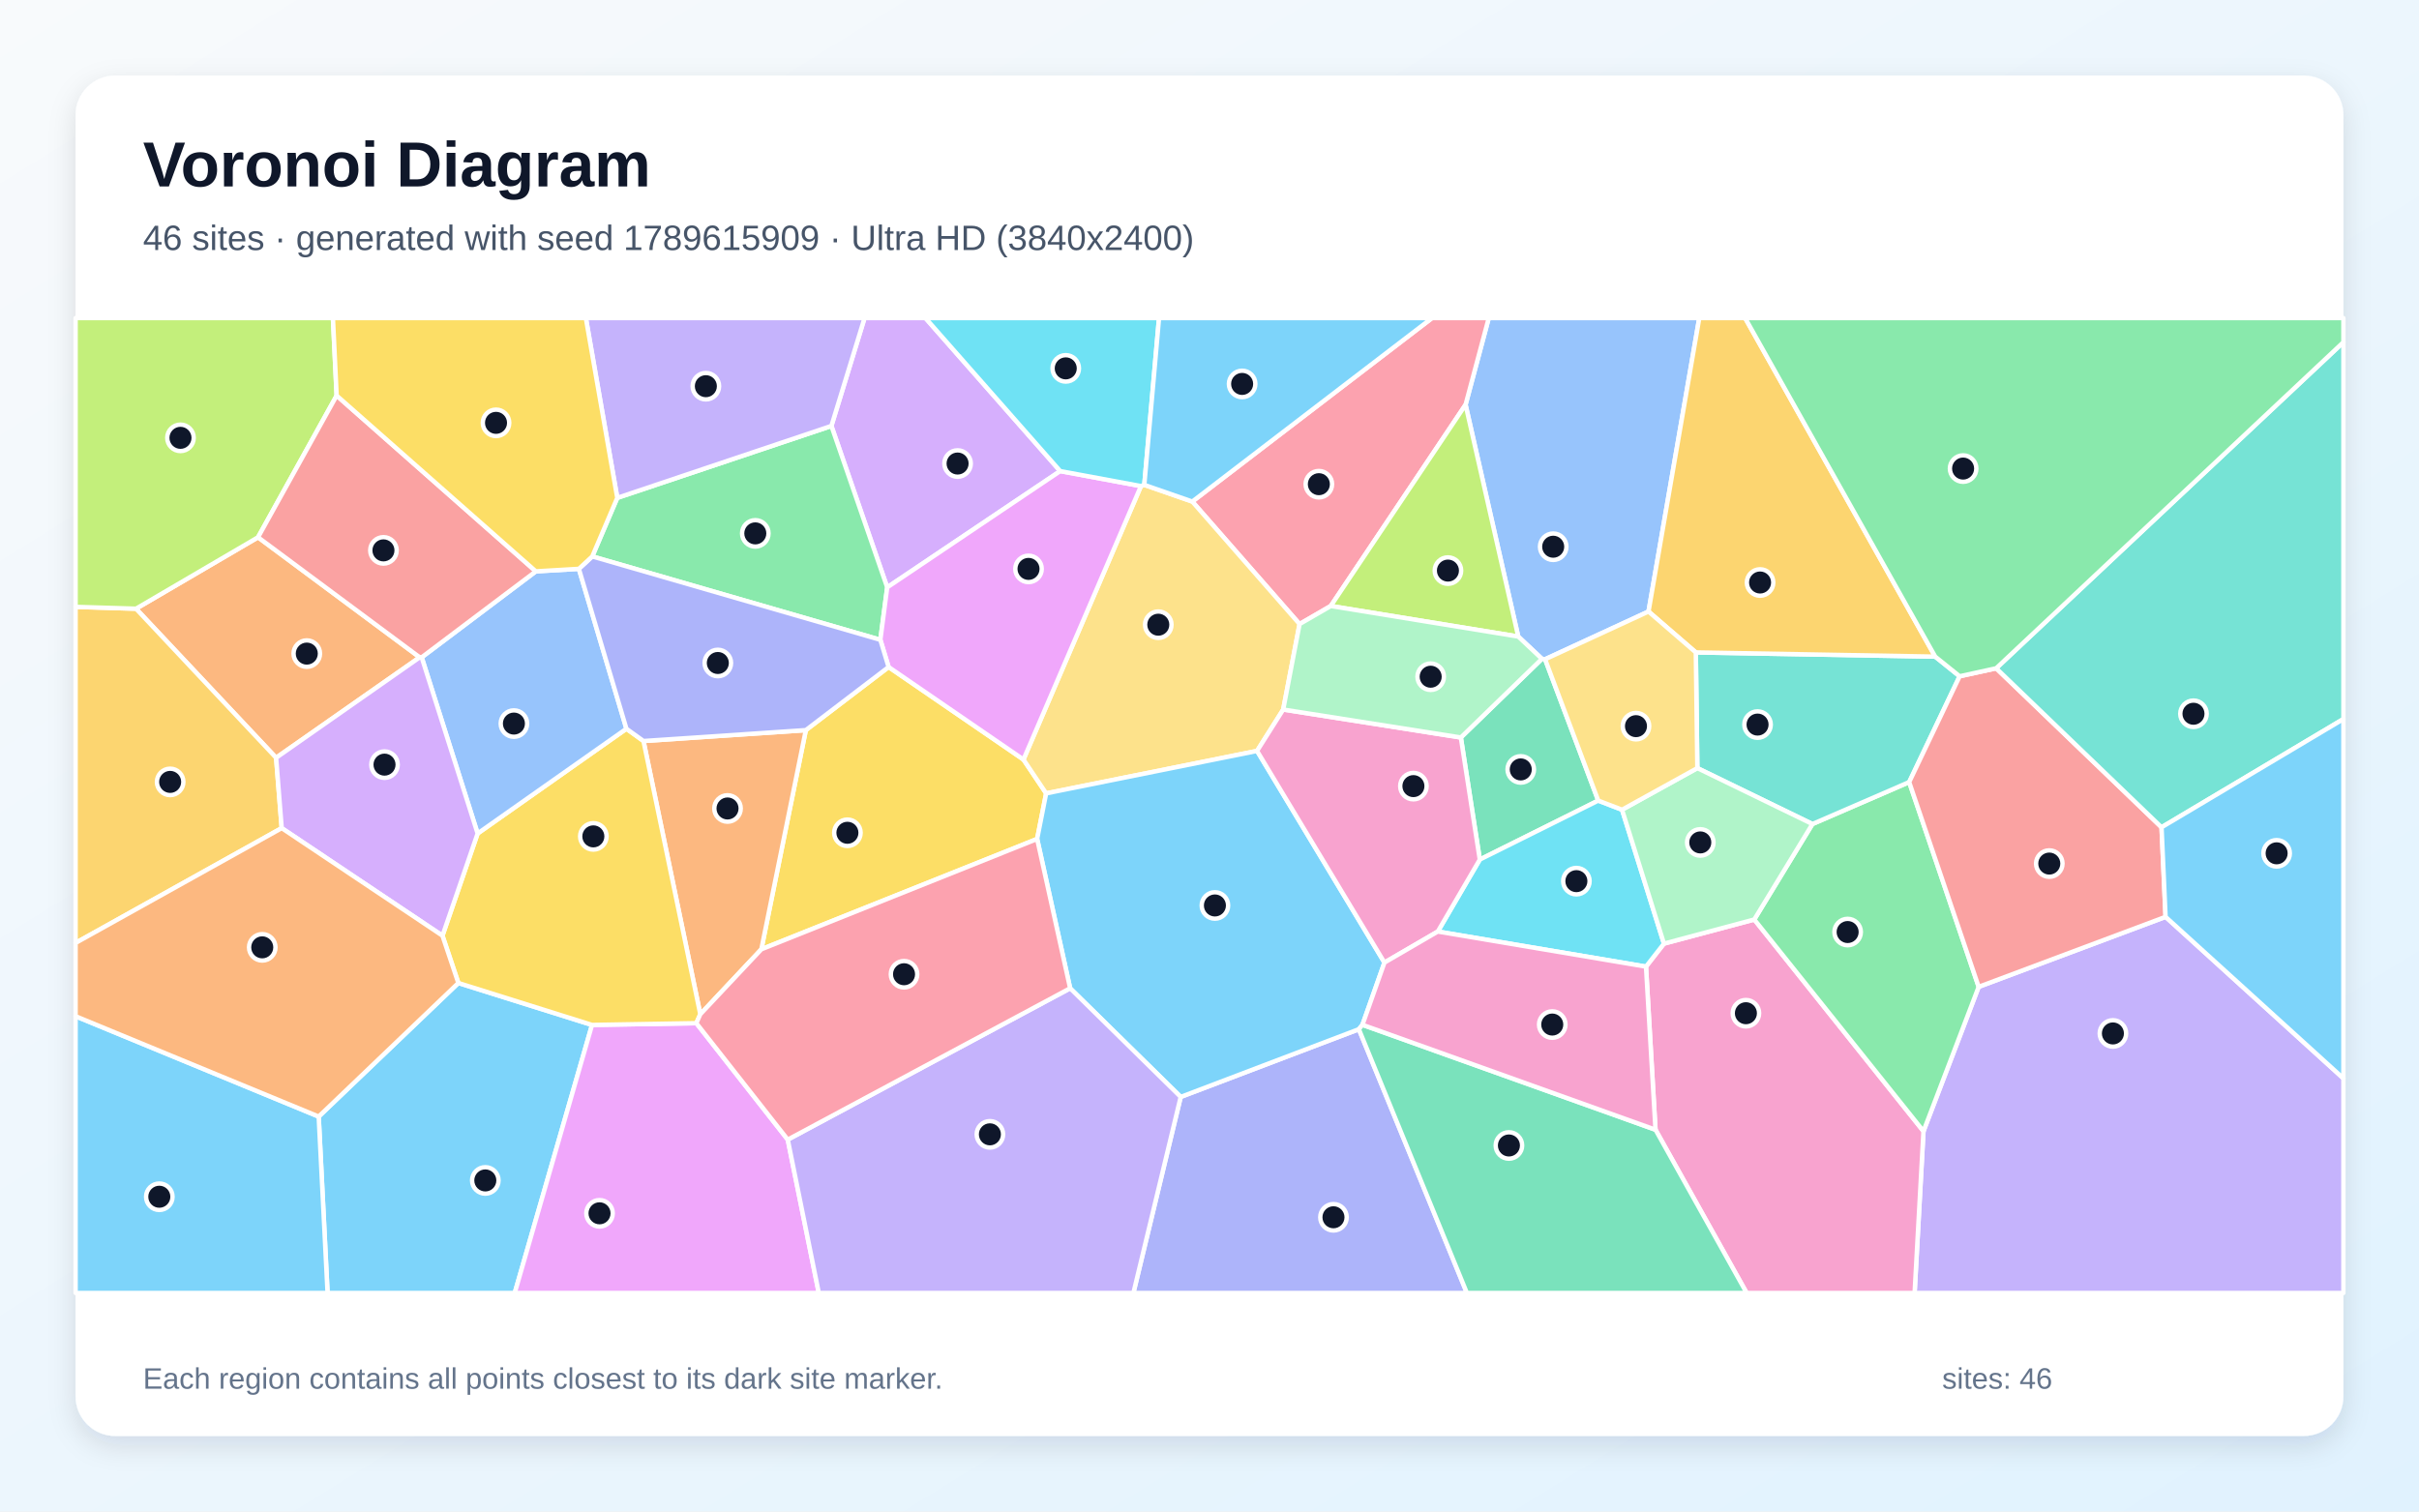
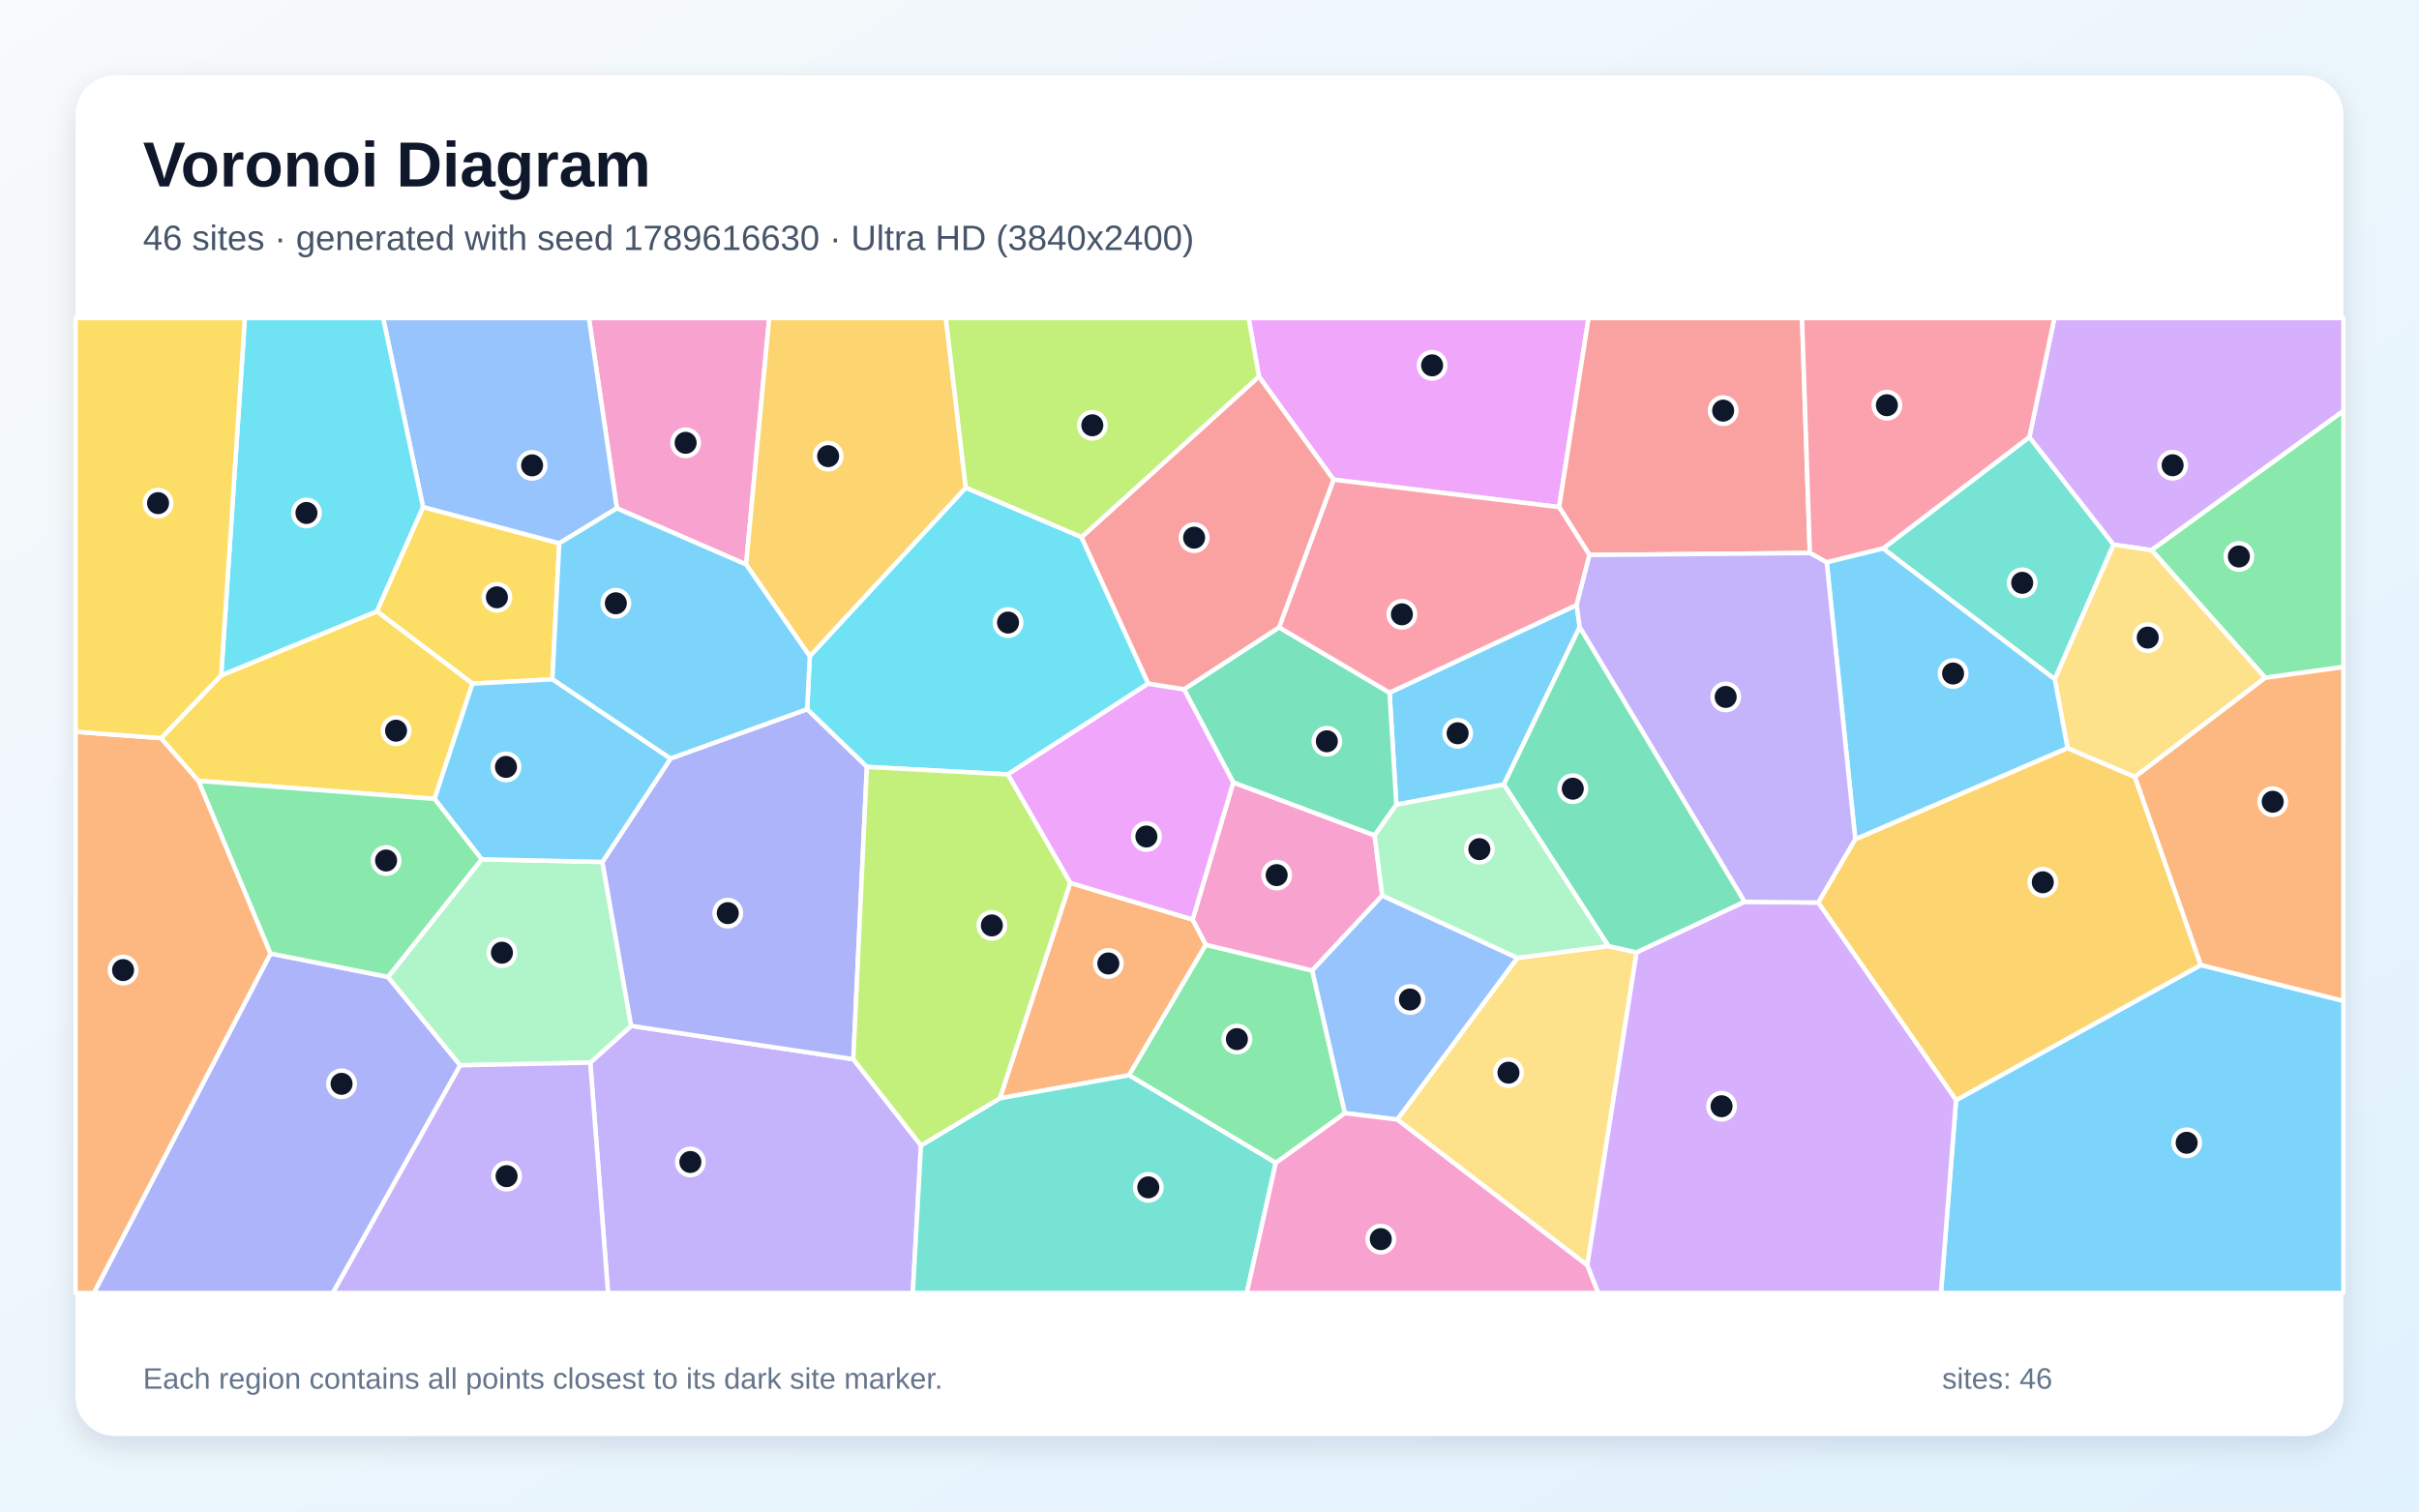
<svg xmlns="http://www.w3.org/2000/svg" width="3840" height="2400" viewBox="0 0 3840 2400" role="img" aria-labelledby="title description">
  <defs>
    <linearGradient id="background" x1="0" y1="0" x2="1" y2="1">
      <stop stop-color="#F8FAFC" />
      <stop offset="1" stop-color="#E0F2FE" />
    </linearGradient>
    <filter id="shadow" x="-5%" y="-5%" width="110%" height="110%">
      <feDropShadow dx="0" dy="15" stdDeviation="22" flood-color="#0F172A" flood-opacity=".12" />
    </filter>
  </defs>
  <rect width="3840" height="2400" fill="url(#background)" />
  <rect x="120" y="120" width="3600" height="2160" rx="63" fill="#FFFFFF" filter="url(#shadow)" />
  <g font-family="Arial, sans-serif">
    <text x="227" y="296" font-size="101" font-weight="700" fill="#0F172A">Voronoi Diagram</text>
-     <text x="227" y="397" font-size="56" fill="#475569">46 sites · generated with seed 1789615909 · Ultra HD (3840x2400)</text>
+     <text x="227" y="397" font-size="56" fill="#475569">46 sites · generated with seed 1789616630 · Ultra HD (3840x2400)</text>
  </g>
  <g stroke="#FFFFFF" stroke-width="7" stroke-linejoin="round">
-     <polygon points="505.9,1772.9 727.6,1560.8 939.8,1627.4 817.1,2053.0 520.0,2053.0" fill="#38BDF8" fill-opacity="0.65" />
-     <polygon points="3053.4,1796.2 3141.0,1566.9 3437.7,1455.8 3720.0,1712.3 3720.0,2053.0 3039.3,2053.0" fill="#A78BFA" fill-opacity="0.65" />
-     <polygon points="2628.0,1793.8 2612.9,1534.8 2641.4,1498.3 2784.8,1460.0 3053.4,1796.2 3039.3,2053.0 2772.7,2053.0" fill="#F472B6" fill-opacity="0.65" />
-     <polygon points="666.2,1043.7 438.3,1203.2 215.9,966.5 409.6,853.1" fill="#FB923C" fill-opacity="0.65" />
-     <polygon points="1410.6,1059.1 1624.7,1206.0 1660.7,1259.7 1646.4,1332.1 1208.6,1507.3 1279.2,1159.3" fill="#FACC15" fill-opacity="0.65" />
-     <polygon points="2784.8,1460.0 2877.1,1308.4 3030.7,1241.8 3141.0,1566.9 3053.4,1796.2" fill="#4ADE80" fill-opacity="0.65" />
-     <polygon points="2692.0,1035.9 3072.0,1042.6 3110.8,1073.8 3030.7,1241.8 2877.1,1308.4 2694.4,1219.6" fill="#2DD4BF" fill-opacity="0.65" />
-     <polygon points="2616.9,971.0 2452.7,1046.8 2447.7,1046.1 2410.1,1010.7 2326.5,642.6 2363.3,505.0 2697.5,505.0" fill="#60A5FA" fill-opacity="0.65" />
-     <polygon points="939.8,1627.4 1105.4,1624.6 1250.5,1809.5 1299.8,2053.0 817.1,2053.0" fill="#E879F9" fill-opacity="0.65" />
-     <polygon points="2537.1,1271.2 2349.1,1364.8 2319.0,1171.0 2447.7,1046.1 2452.7,1046.8" fill="#34D399" fill-opacity="0.65" />
-     <polygon points="3168.8,1061.1 3431.3,1313.6 3437.7,1455.8 3141.0,1566.9 3030.7,1241.8 3110.8,1073.8" fill="#F87171" fill-opacity="0.65" />
-     <polygon points="1874.3,1741.7 2157.1,1634.2 2328.6,2053.0 1799.2,2053.0" fill="#818CF8" fill-opacity="0.65" />
-     <polygon points="215.9,966.5 438.3,1203.2 447.2,1314.9 120.0,1497.2 120.0,963.6" fill="#FBBF24" fill-opacity="0.65" />
-     <polygon points="534.4,628.1 409.6,853.1 215.9,966.5 120.0,963.6 120.0,505.0 528.5,505.0" fill="#A3E635" fill-opacity="0.65" />
-     <polygon points="1683.0,748.0 1408.4,932.6 1319.8,676.3 1372.4,505.0 1469.1,505.0" fill="#C084FC" fill-opacity="0.65" />
-     <polygon points="2326.5,642.6 2112.5,962.2 2063.0,990.9 1892.7,796.4 2273.2,505.0 2363.3,505.0" fill="#FB7185" fill-opacity="0.65" />
-     <polygon points="2282.4,1479.1 2349.1,1364.8 2537.1,1271.2 2574.9,1285.7 2641.4,1498.3 2612.9,1534.8" fill="#22D3EE" fill-opacity="0.65" />
-     <polygon points="2574.9,1285.7 2694.4,1219.6 2877.1,1308.4 2784.8,1460.0 2641.4,1498.3" fill="#86EFAC" fill-opacity="0.65" />
-     <polygon points="1811.2,771.8 1816.5,769.9 1892.7,796.4 2063.0,990.9 2037.0,1126.6 1995.5,1192.3 1660.7,1259.7 1624.7,1206.0" fill="#FCD34D" fill-opacity="0.65" />
-     <polygon points="120.0,1613.6 505.9,1772.9 520.0,2053.0 120.0,2053.0" fill="#38BDF8" fill-opacity="0.65" />
-     <polygon points="2197.7,1528.4 2162.8,1627.2 2157.1,1634.2 1874.3,1741.7 1698.8,1569.2 1646.4,1332.1 1660.7,1259.7 1995.5,1192.3" fill="#38BDF8" fill-opacity="0.65" />
-     <polygon points="1250.5,1809.5 1698.8,1569.2 1874.3,1741.7 1799.2,2053.0 1299.8,2053.0" fill="#A78BFA" fill-opacity="0.65" />
-     <polygon points="2282.4,1479.1 2197.7,1528.4 1995.5,1192.3 2037.0,1126.6 2319.0,1171.0 2349.1,1364.8" fill="#F472B6" fill-opacity="0.65" />
-     <polygon points="1279.2,1159.3 1208.6,1507.3 1111.7,1610.4 1021.5,1176.6" fill="#FB923C" fill-opacity="0.65" />
-     <polygon points="702.4,1485.7 758.2,1323.4 994.4,1157.1 1021.5,1176.6 1111.7,1610.4 1105.4,1624.6 939.8,1627.4 727.6,1560.8" fill="#FACC15" fill-opacity="0.65" />
-     <polygon points="979.9,790.5 1319.8,676.3 1408.4,932.6 1397.5,1015.9 940.2,883.5" fill="#4ADE80" fill-opacity="0.65" />
-     <polygon points="3431.3,1313.6 3168.8,1061.1 3720.0,543.3 3720.0,1141.7" fill="#2DD4BF" fill-opacity="0.65" />
-     <polygon points="669.4,1043.7 850.6,907.2 918.9,903.2 994.4,1157.1 758.2,1323.4" fill="#60A5FA" fill-opacity="0.65" />
-     <polygon points="1397.5,1015.9 1408.4,932.6 1683.0,748.0 1811.2,771.8 1624.7,1206.0 1410.6,1059.1" fill="#E879F9" fill-opacity="0.65" />
-     <polygon points="2157.1,1634.2 2162.8,1627.2 2628.0,1793.8 2772.7,2053.0 2328.6,2053.0" fill="#34D399" fill-opacity="0.65" />
-     <polygon points="850.6,907.2 669.4,1043.7 666.2,1043.7 409.6,853.1 534.4,628.1" fill="#F87171" fill-opacity="0.65" />
-     <polygon points="918.9,903.2 940.2,883.5 1397.5,1015.9 1410.6,1059.1 1279.2,1159.3 1021.5,1176.6 994.4,1157.1" fill="#818CF8" fill-opacity="0.65" />
-     <polygon points="3072.0,1042.6 2692.0,1035.9 2616.9,971.0 2697.5,505.0 2770.3,505.0" fill="#FBBF24" fill-opacity="0.65" />
-     <polygon points="2112.5,962.2 2326.5,642.6 2410.1,1010.7" fill="#A3E635" fill-opacity="0.65" />
-     <polygon points="669.4,1043.7 758.2,1323.4 702.4,1485.7 447.2,1314.9 438.3,1203.2 666.2,1043.7" fill="#C084FC" fill-opacity="0.65" />
-     <polygon points="1250.5,1809.5 1105.4,1624.6 1111.7,1610.4 1208.6,1507.3 1646.4,1332.1 1698.8,1569.2" fill="#FB7185" fill-opacity="0.65" />
-     <polygon points="1816.5,769.9 1811.2,771.8 1683.0,748.0 1469.1,505.0 1839.9,505.0" fill="#22D3EE" fill-opacity="0.65" />
-     <polygon points="2037.0,1126.6 2063.0,990.9 2112.5,962.2 2410.1,1010.7 2447.7,1046.1 2319.0,1171.0" fill="#86EFAC" fill-opacity="0.65" />
-     <polygon points="2574.9,1285.7 2537.1,1271.2 2452.7,1046.8 2616.9,971.0 2692.0,1035.9 2694.4,1219.6" fill="#FCD34D" fill-opacity="0.65" />
-     <polygon points="3437.7,1455.8 3431.3,1313.6 3720.0,1141.7 3720.0,1712.3" fill="#38BDF8" fill-opacity="0.65" />
-     <polygon points="1892.7,796.4 1816.5,769.9 1839.9,505.0 2273.2,505.0" fill="#38BDF8" fill-opacity="0.65" />
-     <polygon points="1319.8,676.3 979.9,790.5 930.0,505.0 1372.4,505.0" fill="#A78BFA" fill-opacity="0.65" />
-     <polygon points="2162.8,1627.2 2197.7,1528.4 2282.4,1479.1 2612.9,1534.8 2628.0,1793.8" fill="#F472B6" fill-opacity="0.65" />
-     <polygon points="120.0,1613.6 120.0,1497.2 447.2,1314.9 702.4,1485.7 727.6,1560.8 505.9,1772.9" fill="#FB923C" fill-opacity="0.65" />
-     <polygon points="979.9,790.5 940.2,883.5 918.9,903.2 850.6,907.2 534.4,628.1 528.5,505.0 930.0,505.0" fill="#FACC15" fill-opacity="0.65" />
-     <polygon points="3168.8,1061.1 3110.8,1073.8 3072.0,1042.6 2770.3,505.0 3720.0,505.0 3720.0,543.3" fill="#4ADE80" fill-opacity="0.65" />
+     <polygon points="2507.7,995.6 2387.3,1245.7 2216.6,1277.7 2205.8,1099.8 2502.9,960.5" fill="#38BDF8" fill-opacity="0.65" />
+     <polygon points="937.0,1687.2 1001.9,1628.9 1354.6,1681.8 1462.0,1818.7 1449.0,2053.0 965.2,2053.0" fill="#A78BFA" fill-opacity="0.65" />
+     <polygon points="1184.4,896.3 979.2,807.1 934.8,505.0 1221.1,505.0" fill="#F472B6" fill-opacity="0.65" />
+     <polygon points="1698.9,1401.8 1893.2,1460.0 1914.2,1500.1 1792.3,1707.3 1587.2,1743.9" fill="#FB923C" fill-opacity="0.65" />
+     <polygon points="750.0,1085.5 598.1,970.7 671.5,805.0 887.8,862.6 876.9,1078.7" fill="#FACC15" fill-opacity="0.65" />
+     <polygon points="2025.2,1846.5 1792.3,1707.3 1914.2,1500.1 2083.1,1541.0 2135.0,1767.5" fill="#4ADE80" fill-opacity="0.65" />
+     <polygon points="3261.9,1078.6 2989.2,870.9 3221.5,693.9 3355.2,864.8" fill="#2DD4BF" fill-opacity="0.65" />
+     <polygon points="979.2,807.1 887.8,862.6 671.5,805.0 608.2,505.0 934.8,505.0" fill="#60A5FA" fill-opacity="0.65" />
+     <polygon points="2475.0,805.2 2116.9,761.6 1998.5,598.1 1982.1,505.0 2521.7,505.0" fill="#E879F9" fill-opacity="0.65" />
+     <polygon points="2182.1,1326.6 1957.7,1242.5 1879.5,1094.4 2030.4,996.1 2205.8,1099.8 2216.6,1277.7" fill="#34D399" fill-opacity="0.65" />
+     <polygon points="2873.0,878.1 2523.2,881.2 2475.0,805.2 2521.7,505.0 2860.6,505.0" fill="#F87171" fill-opacity="0.65" />
+     <polygon points="429.5,1514.0 615.9,1551.2 730.6,1691.5 528.4,2053.0 148.9,2053.0" fill="#818CF8" fill-opacity="0.65" />
+     <polygon points="1533.1,774.6 1285.5,1042.2 1184.4,896.3 1221.1,505.0 1501.5,505.0" fill="#FBBF24" fill-opacity="0.65" />
+     <polygon points="1716.9,853.1 1533.1,774.6 1501.5,505.0 1982.1,505.0 1998.5,598.1" fill="#A3E635" fill-opacity="0.65" />
+     <polygon points="3415.5,873.6 3355.2,864.8 3221.5,693.9 3261.2,505.0 3720.0,505.0 3720.0,652.5" fill="#C084FC" fill-opacity="0.65" />
+     <polygon points="2030.4,996.1 2116.9,761.6 2475.0,805.2 2523.2,881.2 2502.9,960.5 2205.8,1099.8" fill="#FB7185" fill-opacity="0.65" />
+     <polygon points="1716.9,853.1 1822.8,1085.4 1599.8,1229.6 1376.1,1217.7 1281.3,1126.3 1285.5,1042.2 1533.1,774.6" fill="#22D3EE" fill-opacity="0.65" />
+     <polygon points="730.6,1691.5 615.9,1551.2 764.6,1364.4 956.3,1368.6 1001.9,1628.9 937.0,1687.2" fill="#86EFAC" fill-opacity="0.65" />
+     <polygon points="2217.9,1777.6 2408.7,1520.9 2553.2,1502.1 2598.0,1512.3 2519.7,2009.1" fill="#FCD34D" fill-opacity="0.65" />
+     <polygon points="1285.5,1042.2 1281.3,1126.3 1064.4,1204.6 876.9,1078.7 887.8,862.6 979.2,807.1 1184.4,896.3" fill="#38BDF8" fill-opacity="0.65" />
+     <polygon points="3105.1,1746.8 3493.7,1532.2 3720.0,1589.2 3720.0,2053.0 3081.1,2053.0" fill="#38BDF8" fill-opacity="0.65" />
+     <polygon points="730.6,1691.5 937.0,1687.2 965.2,2053.0 528.4,2053.0" fill="#A78BFA" fill-opacity="0.65" />
+     <polygon points="2194.3,1421.9 2083.1,1541.0 1914.2,1500.1 1893.2,1460.0 1957.7,1242.5 2182.1,1326.6" fill="#F472B6" fill-opacity="0.65" />
+     <polygon points="120.0,1161.9 255.7,1172.0 315.2,1239.9 429.5,1514.0 148.9,2053.0 120.0,2053.0" fill="#FB923C" fill-opacity="0.65" />
+     <polygon points="351.1,1072.3 598.1,970.7 750.0,1085.5 689.8,1268.5 315.2,1239.9 255.7,1172.0" fill="#FACC15" fill-opacity="0.65" />
+     <polygon points="3595.9,1076.2 3415.5,873.6 3720.0,652.5 3720.0,1059.1" fill="#4ADE80" fill-opacity="0.65" />
+     <polygon points="1462.0,1818.7 1587.2,1743.9 1792.3,1707.3 2025.2,1846.5 1979.2,2053.0 1449.0,2053.0" fill="#2DD4BF" fill-opacity="0.65" />
+     <polygon points="2408.7,1520.9 2217.9,1777.6 2135.0,1767.5 2083.1,1541.0 2194.3,1421.9" fill="#60A5FA" fill-opacity="0.65" />
+     <polygon points="1599.8,1229.6 1822.8,1085.4 1879.5,1094.4 1957.7,1242.5 1893.2,1460.0 1698.9,1401.8" fill="#E879F9" fill-opacity="0.65" />
+     <polygon points="2769.6,1431.9 2598.0,1512.3 2553.2,1502.1 2387.3,1245.7 2507.7,995.6" fill="#34D399" fill-opacity="0.65" />
+     <polygon points="2030.4,996.1 1879.5,1094.4 1822.8,1085.4 1716.9,853.1 1998.5,598.1 2116.9,761.6" fill="#F87171" fill-opacity="0.65" />
+     <polygon points="1064.4,1204.6 1281.3,1126.3 1376.1,1217.7 1354.6,1681.8 1001.9,1628.9 956.3,1368.6" fill="#818CF8" fill-opacity="0.65" />
+     <polygon points="3493.7,1532.2 3105.1,1746.8 2886.2,1433.1 2945.1,1332.4 3282.0,1187.7 3389.1,1233.6" fill="#FBBF24" fill-opacity="0.65" />
+     <polygon points="1376.1,1217.7 1599.8,1229.6 1698.9,1401.8 1587.2,1743.9 1462.0,1818.7 1354.6,1681.8" fill="#A3E635" fill-opacity="0.65" />
+     <polygon points="2519.7,2009.1 2598.0,1512.3 2769.6,1431.9 2886.2,1433.1 3105.1,1746.8 3081.1,2053.0 2536.9,2053.0" fill="#C084FC" fill-opacity="0.65" />
+     <polygon points="3221.5,693.9 2989.2,870.9 2899.8,892.9 2873.0,878.1 2860.6,505.0 3261.2,505.0" fill="#FB7185" fill-opacity="0.65" />
+     <polygon points="671.5,805.0 598.1,970.7 351.1,1072.3 388.7,505.0 608.2,505.0" fill="#22D3EE" fill-opacity="0.65" />
+     <polygon points="2553.2,1502.1 2408.7,1520.9 2194.3,1421.9 2182.1,1326.6 2216.6,1277.7 2387.3,1245.7" fill="#86EFAC" fill-opacity="0.65" />
+     <polygon points="3389.1,1233.6 3282.0,1187.7 3261.9,1078.6 3355.2,864.8 3415.5,873.6 3595.9,1076.2" fill="#FCD34D" fill-opacity="0.65" />
+     <polygon points="689.8,1268.5 750.0,1085.5 876.9,1078.7 1064.4,1204.6 956.3,1368.6 764.6,1364.4" fill="#38BDF8" fill-opacity="0.65" />
+     <polygon points="3282.0,1187.7 2945.1,1332.4 2899.8,892.9 2989.2,870.9 3261.9,1078.6" fill="#38BDF8" fill-opacity="0.65" />
+     <polygon points="2945.1,1332.4 2886.2,1433.1 2769.6,1431.9 2507.7,995.6 2502.9,960.5 2523.2,881.2 2873.0,878.1 2899.8,892.9" fill="#A78BFA" fill-opacity="0.65" />
+     <polygon points="2025.2,1846.5 2135.0,1767.5 2217.9,1777.6 2519.7,2009.1 2536.9,2053.0 1979.2,2053.0" fill="#F472B6" fill-opacity="0.65" />
+     <polygon points="3493.7,1532.2 3389.1,1233.6 3595.9,1076.2 3720.0,1059.1 3720.0,1589.2" fill="#FB923C" fill-opacity="0.65" />
+     <polygon points="351.1,1072.3 255.7,1172.0 120.0,1161.9 120.0,505.0 388.7,505.0" fill="#FACC15" fill-opacity="0.65" />
+     <polygon points="689.8,1268.5 764.6,1364.4 615.9,1551.2 429.5,1514.0 315.2,1239.9" fill="#4ADE80" fill-opacity="0.65" />
  </g>
  <g>
-     <circle cx="770.4" cy="1874.3" r="21" fill="#0F172A" stroke="#FFFFFF" stroke-width="7" />
-     <circle cx="3354.1" cy="1640.9" r="21" fill="#0F172A" stroke="#FFFFFF" stroke-width="7" />
-     <circle cx="2771.5" cy="1608.8" r="21" fill="#0F172A" stroke="#FFFFFF" stroke-width="7" />
-     <circle cx="487.0" cy="1037.8" r="21" fill="#0F172A" stroke="#FFFFFF" stroke-width="7" />
-     <circle cx="1345.2" cy="1322.3" r="21" fill="#0F172A" stroke="#FFFFFF" stroke-width="7" />
-     <circle cx="2933.0" cy="1479.9" r="21" fill="#0F172A" stroke="#FFFFFF" stroke-width="7" />
-     <circle cx="2790.0" cy="1150.5" r="21" fill="#0F172A" stroke="#FFFFFF" stroke-width="7" />
-     <circle cx="2465.6" cy="868.1" r="21" fill="#0F172A" stroke="#FFFFFF" stroke-width="7" />
-     <circle cx="951.7" cy="1926.5" r="21" fill="#0F172A" stroke="#FFFFFF" stroke-width="7" />
-     <circle cx="2414.1" cy="1221.7" r="21" fill="#0F172A" stroke="#FFFFFF" stroke-width="7" />
-     <circle cx="3253.1" cy="1371.2" r="21" fill="#0F172A" stroke="#FFFFFF" stroke-width="7" />
-     <circle cx="2116.8" cy="1932.8" r="21" fill="#0F172A" stroke="#FFFFFF" stroke-width="7" />
-     <circle cx="270.1" cy="1241.5" r="21" fill="#0F172A" stroke="#FFFFFF" stroke-width="7" />
-     <circle cx="286.5" cy="695.2" r="21" fill="#0F172A" stroke="#FFFFFF" stroke-width="7" />
-     <circle cx="1520.1" cy="736.0" r="21" fill="#0F172A" stroke="#FFFFFF" stroke-width="7" />
-     <circle cx="2093.6" cy="768.8" r="21" fill="#0F172A" stroke="#FFFFFF" stroke-width="7" />
-     <circle cx="2502.4" cy="1399.1" r="21" fill="#0F172A" stroke="#FFFFFF" stroke-width="7" />
-     <circle cx="2699.1" cy="1337.6" r="21" fill="#0F172A" stroke="#FFFFFF" stroke-width="7" />
-     <circle cx="1838.7" cy="991.9" r="21" fill="#0F172A" stroke="#FFFFFF" stroke-width="7" />
-     <circle cx="252.9" cy="1900.2" r="21" fill="#0F172A" stroke="#FFFFFF" stroke-width="7" />
-     <circle cx="1928.6" cy="1437.7" r="21" fill="#0F172A" stroke="#FFFFFF" stroke-width="7" />
-     <circle cx="1571.4" cy="1801.1" r="21" fill="#0F172A" stroke="#FFFFFF" stroke-width="7" />
-     <circle cx="2243.7" cy="1248.2" r="21" fill="#0F172A" stroke="#FFFFFF" stroke-width="7" />
-     <circle cx="1154.9" cy="1283.7" r="21" fill="#0F172A" stroke="#FFFFFF" stroke-width="7" />
-     <circle cx="941.9" cy="1328.0" r="21" fill="#0F172A" stroke="#FFFFFF" stroke-width="7" />
-     <circle cx="1199.0" cy="846.9" r="21" fill="#0F172A" stroke="#FFFFFF" stroke-width="7" />
-     <circle cx="3482.0" cy="1133.3" r="21" fill="#0F172A" stroke="#FFFFFF" stroke-width="7" />
-     <circle cx="815.8" cy="1148.9" r="21" fill="#0F172A" stroke="#FFFFFF" stroke-width="7" />
-     <circle cx="1632.7" cy="903.3" r="21" fill="#0F172A" stroke="#FFFFFF" stroke-width="7" />
-     <circle cx="2395.3" cy="1818.8" r="21" fill="#0F172A" stroke="#FFFFFF" stroke-width="7" />
-     <circle cx="608.7" cy="873.9" r="21" fill="#0F172A" stroke="#FFFFFF" stroke-width="7" />
-     <circle cx="1139.5" cy="1052.7" r="21" fill="#0F172A" stroke="#FFFFFF" stroke-width="7" />
-     <circle cx="2794.0" cy="924.9" r="21" fill="#0F172A" stroke="#FFFFFF" stroke-width="7" />
-     <circle cx="2298.5" cy="906.0" r="21" fill="#0F172A" stroke="#FFFFFF" stroke-width="7" />
-     <circle cx="610.4" cy="1214.1" r="21" fill="#0F172A" stroke="#FFFFFF" stroke-width="7" />
-     <circle cx="1435.1" cy="1546.9" r="21" fill="#0F172A" stroke="#FFFFFF" stroke-width="7" />
-     <circle cx="1691.8" cy="584.9" r="21" fill="#0F172A" stroke="#FFFFFF" stroke-width="7" />
-     <circle cx="2271.1" cy="1074.5" r="21" fill="#0F172A" stroke="#FFFFFF" stroke-width="7" />
-     <circle cx="2597.0" cy="1153.0" r="21" fill="#0F172A" stroke="#FFFFFF" stroke-width="7" />
-     <circle cx="3614.0" cy="1354.9" r="21" fill="#0F172A" stroke="#FFFFFF" stroke-width="7" />
-     <circle cx="1971.8" cy="609.6" r="21" fill="#0F172A" stroke="#FFFFFF" stroke-width="7" />
-     <circle cx="1120.5" cy="613.2" r="21" fill="#0F172A" stroke="#FFFFFF" stroke-width="7" />
-     <circle cx="2464.1" cy="1626.8" r="21" fill="#0F172A" stroke="#FFFFFF" stroke-width="7" />
-     <circle cx="416.3" cy="1504.2" r="21" fill="#0F172A" stroke="#FFFFFF" stroke-width="7" />
-     <circle cx="787.4" cy="671.4" r="21" fill="#0F172A" stroke="#FFFFFF" stroke-width="7" />
-     <circle cx="3116.3" cy="744.0" r="21" fill="#0F172A" stroke="#FFFFFF" stroke-width="7" />
+     <circle cx="2313.9" cy="1164.3" r="21" fill="#0F172A" stroke="#FFFFFF" stroke-width="7" />
+     <circle cx="1095.9" cy="1845.0" r="21" fill="#0F172A" stroke="#FFFFFF" stroke-width="7" />
+     <circle cx="1088.4" cy="703.1" r="21" fill="#0F172A" stroke="#FFFFFF" stroke-width="7" />
+     <circle cx="1759.4" cy="1529.8" r="21" fill="#0F172A" stroke="#FFFFFF" stroke-width="7" />
+     <circle cx="788.8" cy="948.4" r="21" fill="#0F172A" stroke="#FFFFFF" stroke-width="7" />
+     <circle cx="1963.5" cy="1649.9" r="21" fill="#0F172A" stroke="#FFFFFF" stroke-width="7" />
+     <circle cx="3210.1" cy="925.4" r="21" fill="#0F172A" stroke="#FFFFFF" stroke-width="7" />
+     <circle cx="844.7" cy="738.9" r="21" fill="#0F172A" stroke="#FFFFFF" stroke-width="7" />
+     <circle cx="2273.4" cy="580.1" r="21" fill="#0F172A" stroke="#FFFFFF" stroke-width="7" />
+     <circle cx="2106.3" cy="1177.0" r="21" fill="#0F172A" stroke="#FFFFFF" stroke-width="7" />
+     <circle cx="2735.4" cy="652.0" r="21" fill="#0F172A" stroke="#FFFFFF" stroke-width="7" />
+     <circle cx="542.2" cy="1720.9" r="21" fill="#0F172A" stroke="#FFFFFF" stroke-width="7" />
+     <circle cx="1314.6" cy="724.3" r="21" fill="#0F172A" stroke="#FFFFFF" stroke-width="7" />
+     <circle cx="1734.0" cy="675.3" r="21" fill="#0F172A" stroke="#FFFFFF" stroke-width="7" />
+     <circle cx="3448.9" cy="738.7" r="21" fill="#0F172A" stroke="#FFFFFF" stroke-width="7" />
+     <circle cx="2225.4" cy="975.4" r="21" fill="#0F172A" stroke="#FFFFFF" stroke-width="7" />
+     <circle cx="1600.2" cy="988.5" r="21" fill="#0F172A" stroke="#FFFFFF" stroke-width="7" />
+     <circle cx="796.8" cy="1512.7" r="21" fill="#0F172A" stroke="#FFFFFF" stroke-width="7" />
+     <circle cx="2394.6" cy="1703.2" r="21" fill="#0F172A" stroke="#FFFFFF" stroke-width="7" />
+     <circle cx="977.6" cy="957.9" r="21" fill="#0F172A" stroke="#FFFFFF" stroke-width="7" />
+     <circle cx="3471.2" cy="1814.5" r="21" fill="#0F172A" stroke="#FFFFFF" stroke-width="7" />
+     <circle cx="804.2" cy="1867.5" r="21" fill="#0F172A" stroke="#FFFFFF" stroke-width="7" />
+     <circle cx="2026.6" cy="1389.5" r="21" fill="#0F172A" stroke="#FFFFFF" stroke-width="7" />
+     <circle cx="195.4" cy="1540.3" r="21" fill="#0F172A" stroke="#FFFFFF" stroke-width="7" />
+     <circle cx="628.7" cy="1160.2" r="21" fill="#0F172A" stroke="#FFFFFF" stroke-width="7" />
+     <circle cx="3554.1" cy="883.6" r="21" fill="#0F172A" stroke="#FFFFFF" stroke-width="7" />
+     <circle cx="1822.8" cy="1885.3" r="21" fill="#0F172A" stroke="#FFFFFF" stroke-width="7" />
+     <circle cx="2238.2" cy="1587.0" r="21" fill="#0F172A" stroke="#FFFFFF" stroke-width="7" />
+     <circle cx="1819.8" cy="1328.2" r="21" fill="#0F172A" stroke="#FFFFFF" stroke-width="7" />
+     <circle cx="2496.7" cy="1252.3" r="21" fill="#0F172A" stroke="#FFFFFF" stroke-width="7" />
+     <circle cx="1895.6" cy="853.7" r="21" fill="#0F172A" stroke="#FFFFFF" stroke-width="7" />
+     <circle cx="1155.3" cy="1449.9" r="21" fill="#0F172A" stroke="#FFFFFF" stroke-width="7" />
+     <circle cx="3242.8" cy="1400.9" r="21" fill="#0F172A" stroke="#FFFFFF" stroke-width="7" />
+     <circle cx="1574.5" cy="1469.4" r="21" fill="#0F172A" stroke="#FFFFFF" stroke-width="7" />
+     <circle cx="2732.9" cy="1756.5" r="21" fill="#0F172A" stroke="#FFFFFF" stroke-width="7" />
+     <circle cx="2995.3" cy="643.4" r="21" fill="#0F172A" stroke="#FFFFFF" stroke-width="7" />
+     <circle cx="486.5" cy="814.5" r="21" fill="#0F172A" stroke="#FFFFFF" stroke-width="7" />
+     <circle cx="2348.4" cy="1348.3" r="21" fill="#0F172A" stroke="#FFFFFF" stroke-width="7" />
+     <circle cx="3409.4" cy="1012.4" r="21" fill="#0F172A" stroke="#FFFFFF" stroke-width="7" />
+     <circle cx="803.2" cy="1217.7" r="21" fill="#0F172A" stroke="#FFFFFF" stroke-width="7" />
+     <circle cx="3100.4" cy="1069.4" r="21" fill="#0F172A" stroke="#FFFFFF" stroke-width="7" />
+     <circle cx="2739.4" cy="1106.6" r="21" fill="#0F172A" stroke="#FFFFFF" stroke-width="7" />
+     <circle cx="2191.9" cy="1967.5" r="21" fill="#0F172A" stroke="#FFFFFF" stroke-width="7" />
+     <circle cx="3607.8" cy="1273.0" r="21" fill="#0F172A" stroke="#FFFFFF" stroke-width="7" />
+     <circle cx="250.9" cy="798.9" r="21" fill="#0F172A" stroke="#FFFFFF" stroke-width="7" />
+     <circle cx="612.9" cy="1366.3" r="21" fill="#0F172A" stroke="#FFFFFF" stroke-width="7" />
  </g>
  <g font-family="Arial, sans-serif" font-size="47" fill="#64748B">
    <text x="227" y="2205">Each region contains all points closest to its dark site marker.</text>
    <text x="3083" y="2205">sites: 46</text>
  </g>
</svg>
